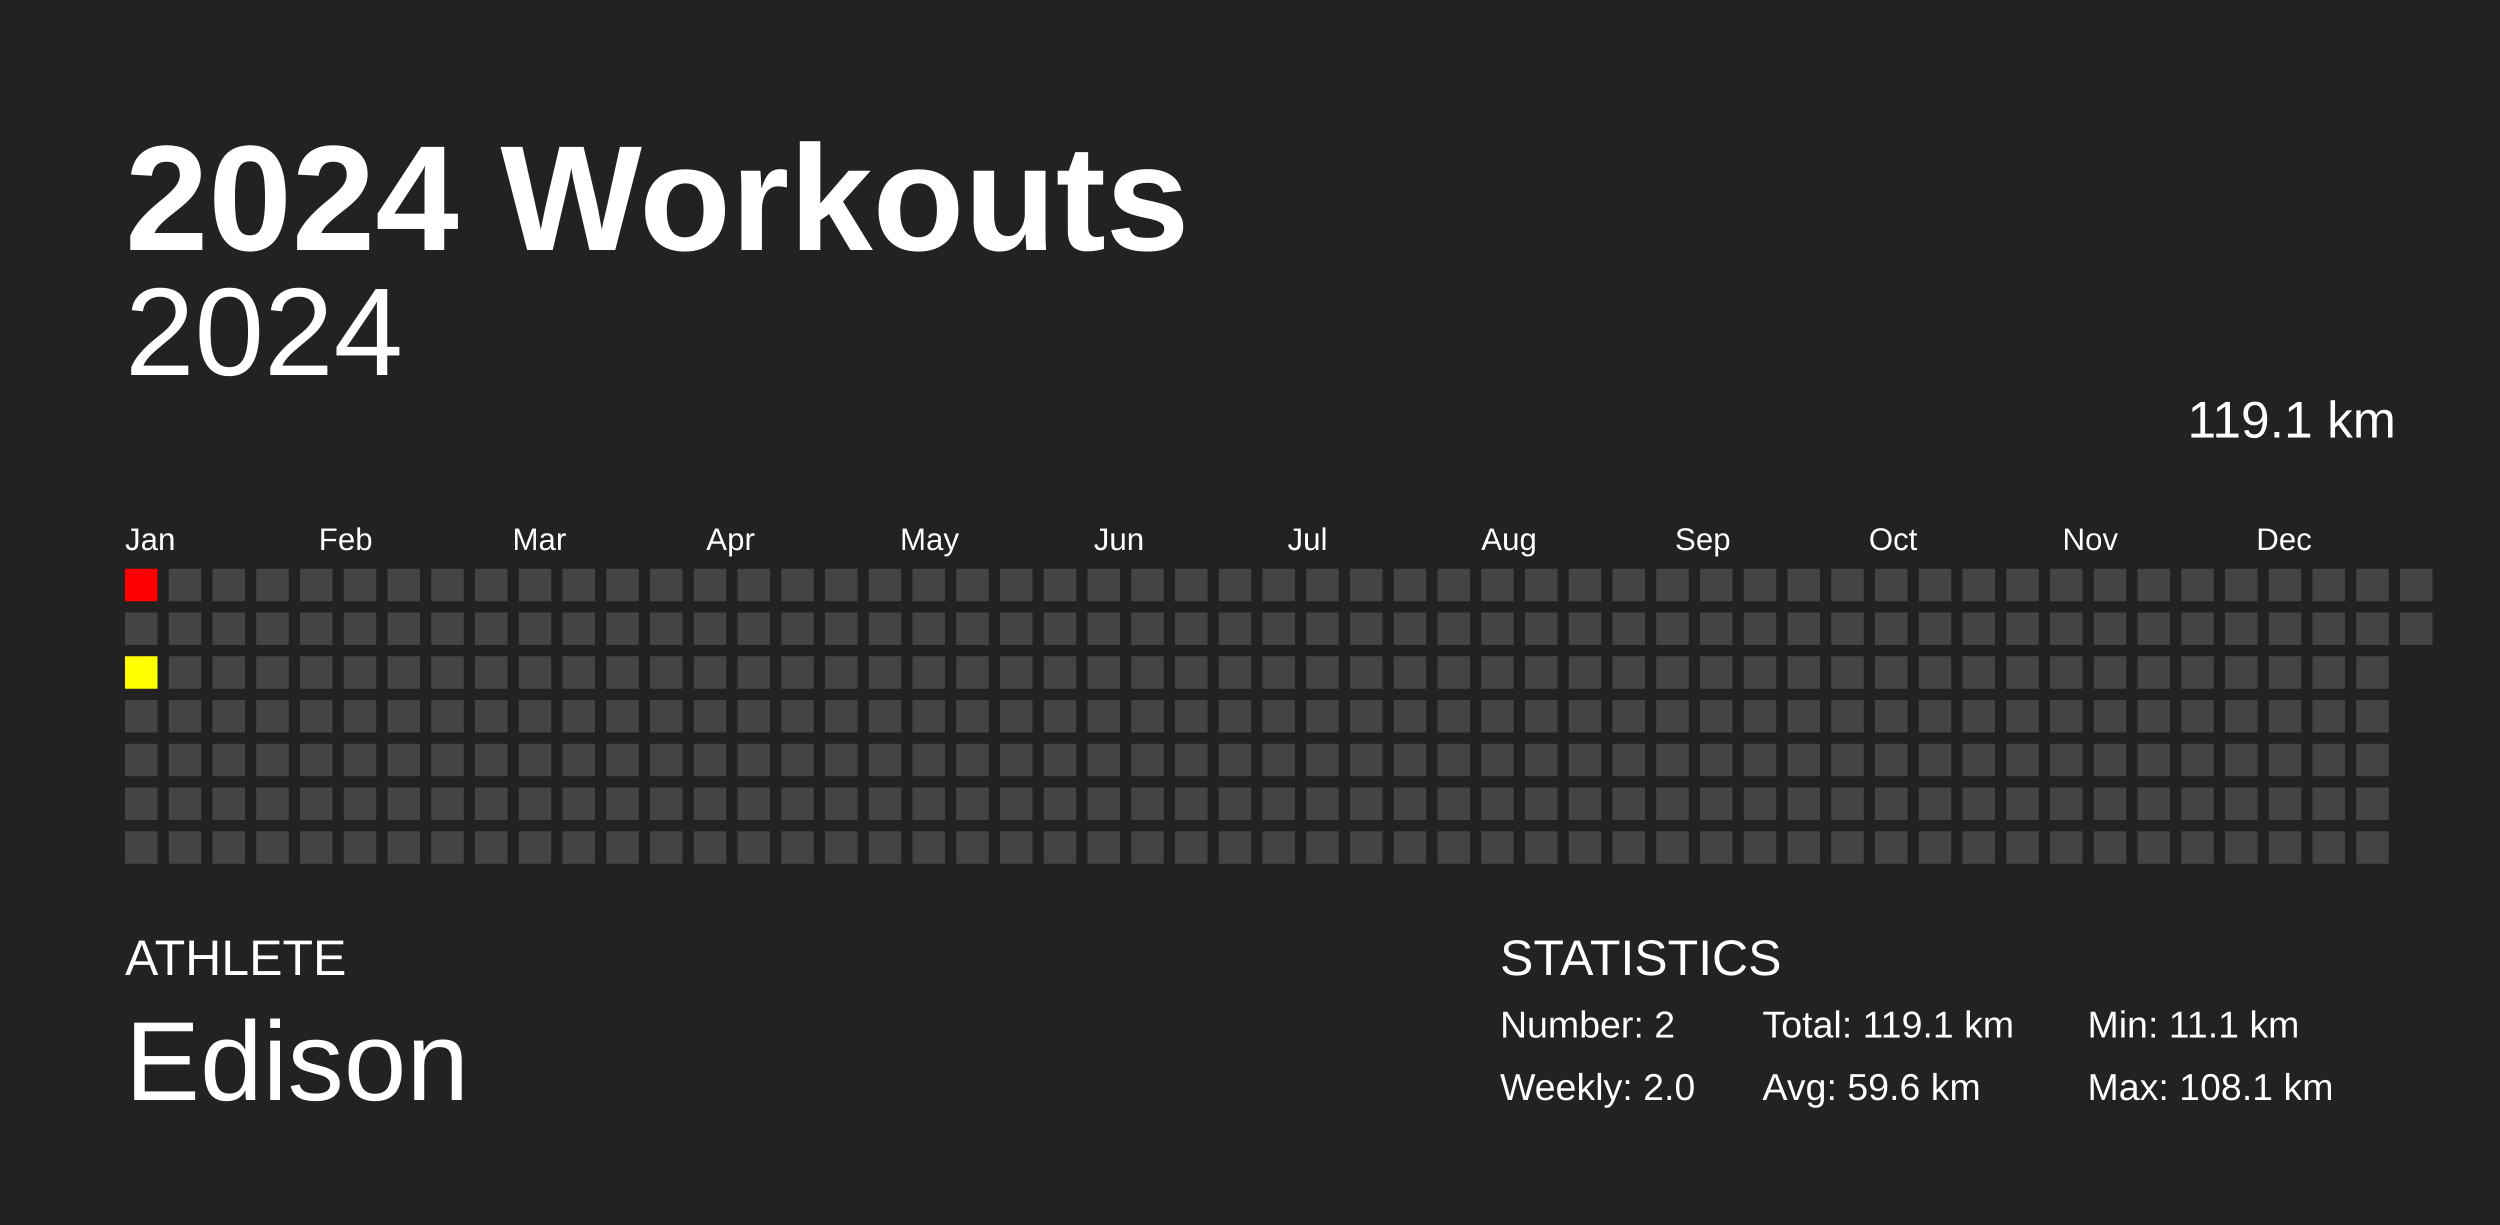
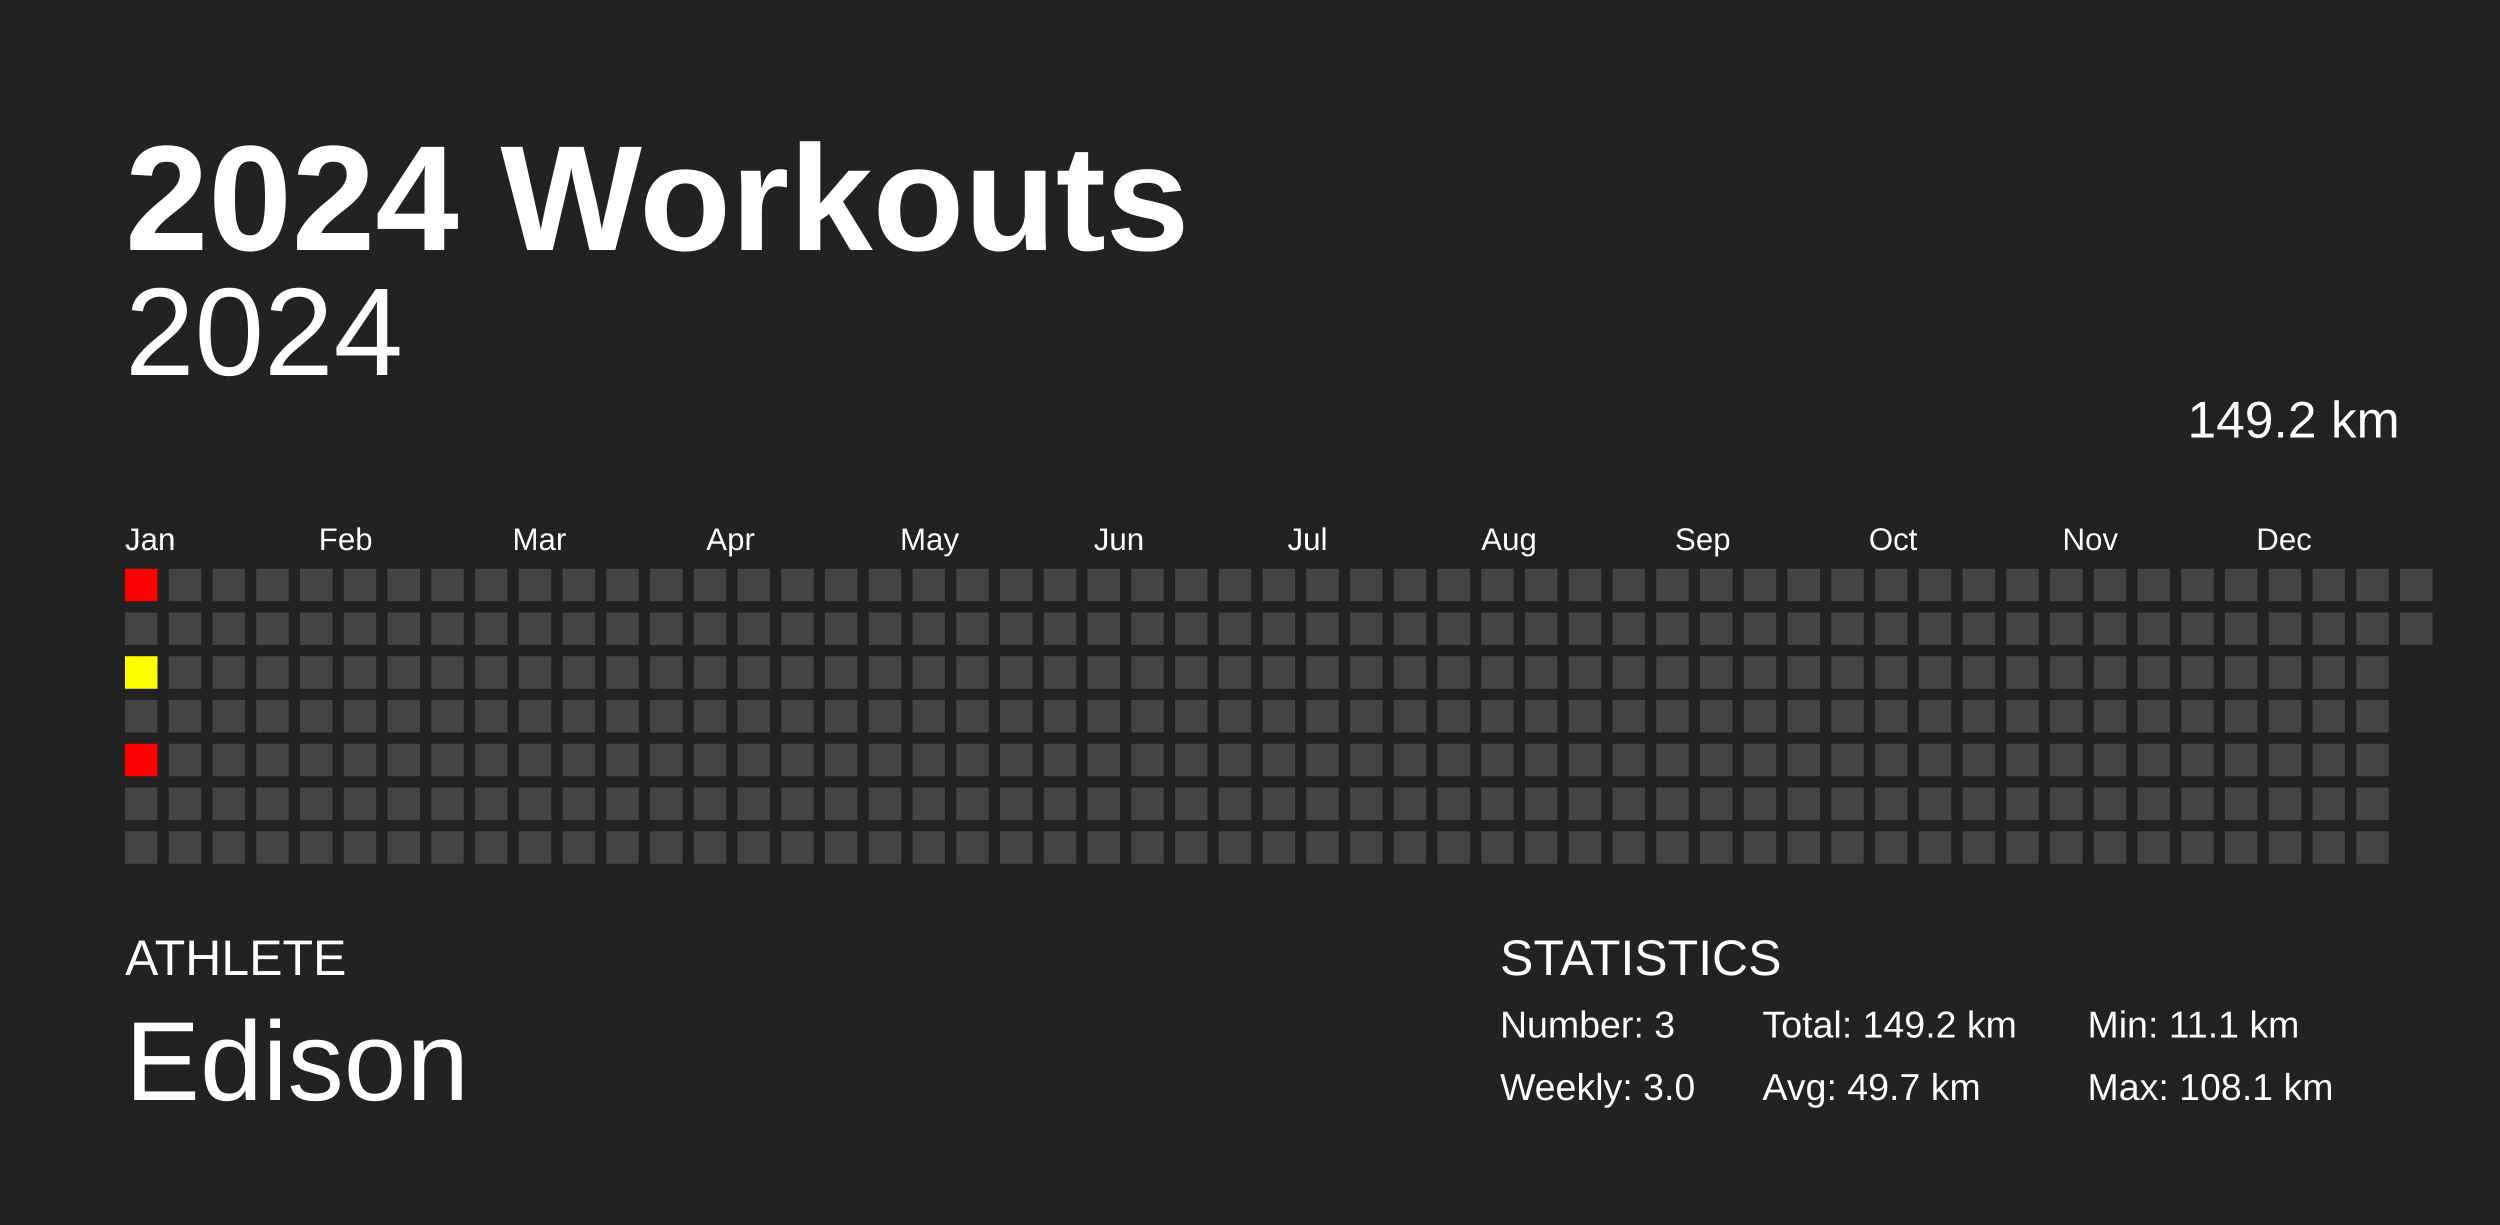
<svg xmlns="http://www.w3.org/2000/svg" baseProfile="full" height="98mm" version="1.1" viewBox="0,0,200,98" width="200mm">
  <defs />
  <rect fill="#222222" height="98" width="200" x="0" y="0" />
  <text fill="#FFFFFF" style="font-size:12px; font-family:Arial; font-weight:bold;" x="10" y="20">2024 Workouts</text>
  <text fill="#FFFFFF" style="font-size:4px; font-family:Arial" x="10" y="78">ATHLETE</text>
  <text fill="#FFFFFF" style="font-size:9px; font-family:Arial" x="10" y="88">Edison</text>
  <text fill="#FFFFFF" style="font-size:4px; font-family:Arial" x="120" y="78">STATISTICS</text>
-   <text fill="#FFFFFF" style="font-size:3px; font-family:Arial" x="120" y="83">Number: 2</text>
-   <text fill="#FFFFFF" style="font-size:3px; font-family:Arial" x="120" y="88">Weekly: 2.0</text>
-   <text fill="#FFFFFF" style="font-size:3px; font-family:Arial" x="141" y="83">Total: 119.1 km</text>
-   <text fill="#FFFFFF" style="font-size:3px; font-family:Arial" x="141" y="88">Avg: 59.6 km</text>
+   <text fill="#FFFFFF" style="font-size:3px; font-family:Arial" x="120" y="83">Number: 3</text>
+   <text fill="#FFFFFF" style="font-size:3px; font-family:Arial" x="120" y="88">Weekly: 3.0</text>
+   <text fill="#FFFFFF" style="font-size:3px; font-family:Arial" x="141" y="83">Total: 149.2 km</text>
+   <text fill="#FFFFFF" style="font-size:3px; font-family:Arial" x="141" y="88">Avg: 49.7 km</text>
  <text fill="#FFFFFF" style="font-size:3px; font-family:Arial" x="167" y="83">Min: 11.1 km</text>
  <text fill="#FFFFFF" style="font-size:3px; font-family:Arial" x="167" y="88">Max: 108.1 km</text>
  <text alignment-baseline="hanging" fill="#FFFFFF" style="font-size:10.0px; font-family:Arial;" x="10" y="30">2024</text>
-   <text alignment-baseline="hanging" fill="#FFFFFF" style="font-size:4.125px; font-family:Arial;" x="175" y="35">119.1 km</text>
+   <text alignment-baseline="hanging" fill="#FFFFFF" style="font-size:4.125px; font-family:Arial;" x="175" y="35">149.2 km</text>
  <text fill="#FFFFFF" style="font-size:2.5px; font-family:Arial" x="10.0" y="44">Jan</text>
  <text fill="#FFFFFF" style="font-size:2.5px; font-family:Arial" x="25.5" y="44">Feb</text>
  <text fill="#FFFFFF" style="font-size:2.5px; font-family:Arial" x="41.0" y="44">Mar</text>
  <text fill="#FFFFFF" style="font-size:2.5px; font-family:Arial" x="56.5" y="44">Apr</text>
  <text fill="#FFFFFF" style="font-size:2.5px; font-family:Arial" x="72.0" y="44">May</text>
  <text fill="#FFFFFF" style="font-size:2.5px; font-family:Arial" x="87.5" y="44">Jun</text>
  <text fill="#FFFFFF" style="font-size:2.5px; font-family:Arial" x="103.0" y="44">Jul</text>
  <text fill="#FFFFFF" style="font-size:2.5px; font-family:Arial" x="118.5" y="44">Aug</text>
  <text fill="#FFFFFF" style="font-size:2.5px; font-family:Arial" x="134.0" y="44">Sep</text>
  <text fill="#FFFFFF" style="font-size:2.5px; font-family:Arial" x="149.5" y="44">Oct</text>
  <text fill="#FFFFFF" style="font-size:2.5px; font-family:Arial" x="165.0" y="44">Nov</text>
  <text fill="#FFFFFF" style="font-size:2.5px; font-family:Arial" x="180.5" y="44">Dec</text>
  <rect fill="red" height="2.6" width="2.6" x="10.0" y="45.5" />
  <rect fill="#444444" height="2.6" width="2.6" x="10.0" y="49.0" />
  <rect fill="#ffff00" height="2.6" width="2.6" x="10.0" y="52.5" />
  <rect fill="#444444" height="2.6" width="2.6" x="10.0" y="56.0" />
-   <rect fill="#444444" height="2.6" width="2.6" x="10.0" y="59.5" />
+   <rect fill="red" height="2.6" width="2.6" x="10.0" y="59.5" />
  <rect fill="#444444" height="2.6" width="2.6" x="10.0" y="63.0" />
  <rect fill="#444444" height="2.6" width="2.6" x="10.0" y="66.5" />
  <rect fill="#444444" height="2.6" width="2.6" x="13.5" y="45.5" />
  <rect fill="#444444" height="2.6" width="2.6" x="13.5" y="49.0" />
  <rect fill="#444444" height="2.6" width="2.6" x="13.5" y="52.5" />
  <rect fill="#444444" height="2.6" width="2.6" x="13.5" y="56.0" />
  <rect fill="#444444" height="2.6" width="2.6" x="13.5" y="59.5" />
  <rect fill="#444444" height="2.6" width="2.6" x="13.5" y="63.0" />
  <rect fill="#444444" height="2.6" width="2.6" x="13.5" y="66.5" />
  <rect fill="#444444" height="2.6" width="2.6" x="17.0" y="45.5" />
  <rect fill="#444444" height="2.6" width="2.6" x="17.0" y="49.0" />
  <rect fill="#444444" height="2.6" width="2.6" x="17.0" y="52.5" />
  <rect fill="#444444" height="2.6" width="2.6" x="17.0" y="56.0" />
  <rect fill="#444444" height="2.6" width="2.6" x="17.0" y="59.5" />
  <rect fill="#444444" height="2.6" width="2.6" x="17.0" y="63.0" />
  <rect fill="#444444" height="2.6" width="2.6" x="17.0" y="66.5" />
  <rect fill="#444444" height="2.6" width="2.6" x="20.5" y="45.5" />
  <rect fill="#444444" height="2.6" width="2.6" x="20.5" y="49.0" />
  <rect fill="#444444" height="2.6" width="2.6" x="20.5" y="52.5" />
  <rect fill="#444444" height="2.6" width="2.6" x="20.5" y="56.0" />
  <rect fill="#444444" height="2.6" width="2.6" x="20.5" y="59.5" />
  <rect fill="#444444" height="2.6" width="2.6" x="20.5" y="63.0" />
  <rect fill="#444444" height="2.6" width="2.6" x="20.5" y="66.5" />
  <rect fill="#444444" height="2.6" width="2.6" x="24.0" y="45.5" />
  <rect fill="#444444" height="2.6" width="2.6" x="24.0" y="49.0" />
  <rect fill="#444444" height="2.6" width="2.6" x="24.0" y="52.5" />
  <rect fill="#444444" height="2.6" width="2.6" x="24.0" y="56.0" />
  <rect fill="#444444" height="2.6" width="2.6" x="24.0" y="59.5" />
  <rect fill="#444444" height="2.6" width="2.6" x="24.0" y="63.0" />
  <rect fill="#444444" height="2.6" width="2.6" x="24.0" y="66.5" />
  <rect fill="#444444" height="2.6" width="2.6" x="27.5" y="45.5" />
  <rect fill="#444444" height="2.6" width="2.6" x="27.5" y="49.0" />
  <rect fill="#444444" height="2.6" width="2.6" x="27.5" y="52.5" />
  <rect fill="#444444" height="2.6" width="2.6" x="27.5" y="56.0" />
  <rect fill="#444444" height="2.6" width="2.6" x="27.5" y="59.5" />
  <rect fill="#444444" height="2.6" width="2.6" x="27.5" y="63.0" />
  <rect fill="#444444" height="2.6" width="2.6" x="27.5" y="66.5" />
  <rect fill="#444444" height="2.6" width="2.6" x="31.0" y="45.5" />
  <rect fill="#444444" height="2.6" width="2.6" x="31.0" y="49.0" />
  <rect fill="#444444" height="2.6" width="2.6" x="31.0" y="52.5" />
  <rect fill="#444444" height="2.6" width="2.6" x="31.0" y="56.0" />
  <rect fill="#444444" height="2.6" width="2.6" x="31.0" y="59.5" />
  <rect fill="#444444" height="2.6" width="2.6" x="31.0" y="63.0" />
  <rect fill="#444444" height="2.6" width="2.6" x="31.0" y="66.5" />
  <rect fill="#444444" height="2.6" width="2.6" x="34.5" y="45.5" />
  <rect fill="#444444" height="2.6" width="2.6" x="34.5" y="49.0" />
  <rect fill="#444444" height="2.6" width="2.6" x="34.5" y="52.5" />
  <rect fill="#444444" height="2.6" width="2.6" x="34.5" y="56.0" />
  <rect fill="#444444" height="2.6" width="2.6" x="34.5" y="59.5" />
  <rect fill="#444444" height="2.6" width="2.6" x="34.5" y="63.0" />
  <rect fill="#444444" height="2.6" width="2.6" x="34.5" y="66.5" />
  <rect fill="#444444" height="2.6" width="2.6" x="38.0" y="45.5" />
  <rect fill="#444444" height="2.6" width="2.6" x="38.0" y="49.0" />
  <rect fill="#444444" height="2.6" width="2.6" x="38.0" y="52.5" />
  <rect fill="#444444" height="2.6" width="2.6" x="38.0" y="56.0" />
  <rect fill="#444444" height="2.6" width="2.6" x="38.0" y="59.5" />
  <rect fill="#444444" height="2.6" width="2.6" x="38.0" y="63.0" />
  <rect fill="#444444" height="2.6" width="2.6" x="38.0" y="66.5" />
  <rect fill="#444444" height="2.6" width="2.6" x="41.5" y="45.5" />
  <rect fill="#444444" height="2.6" width="2.6" x="41.5" y="49.0" />
  <rect fill="#444444" height="2.6" width="2.6" x="41.5" y="52.5" />
  <rect fill="#444444" height="2.6" width="2.6" x="41.5" y="56.0" />
  <rect fill="#444444" height="2.6" width="2.6" x="41.5" y="59.5" />
  <rect fill="#444444" height="2.6" width="2.6" x="41.5" y="63.0" />
  <rect fill="#444444" height="2.6" width="2.6" x="41.5" y="66.5" />
  <rect fill="#444444" height="2.6" width="2.6" x="45.0" y="45.5" />
  <rect fill="#444444" height="2.6" width="2.6" x="45.0" y="49.0" />
  <rect fill="#444444" height="2.6" width="2.6" x="45.0" y="52.5" />
  <rect fill="#444444" height="2.6" width="2.6" x="45.0" y="56.0" />
  <rect fill="#444444" height="2.6" width="2.6" x="45.0" y="59.5" />
  <rect fill="#444444" height="2.6" width="2.6" x="45.0" y="63.0" />
  <rect fill="#444444" height="2.6" width="2.6" x="45.0" y="66.5" />
  <rect fill="#444444" height="2.6" width="2.6" x="48.5" y="45.5" />
  <rect fill="#444444" height="2.6" width="2.6" x="48.5" y="49.0" />
  <rect fill="#444444" height="2.6" width="2.6" x="48.5" y="52.5" />
  <rect fill="#444444" height="2.6" width="2.6" x="48.5" y="56.0" />
  <rect fill="#444444" height="2.6" width="2.6" x="48.5" y="59.5" />
  <rect fill="#444444" height="2.6" width="2.6" x="48.5" y="63.0" />
  <rect fill="#444444" height="2.6" width="2.6" x="48.5" y="66.5" />
  <rect fill="#444444" height="2.6" width="2.6" x="52.0" y="45.5" />
  <rect fill="#444444" height="2.6" width="2.6" x="52.0" y="49.0" />
  <rect fill="#444444" height="2.6" width="2.6" x="52.0" y="52.5" />
  <rect fill="#444444" height="2.6" width="2.6" x="52.0" y="56.0" />
  <rect fill="#444444" height="2.6" width="2.6" x="52.0" y="59.5" />
  <rect fill="#444444" height="2.6" width="2.6" x="52.0" y="63.0" />
  <rect fill="#444444" height="2.6" width="2.6" x="52.0" y="66.5" />
  <rect fill="#444444" height="2.6" width="2.6" x="55.5" y="45.5" />
  <rect fill="#444444" height="2.6" width="2.6" x="55.5" y="49.0" />
  <rect fill="#444444" height="2.6" width="2.6" x="55.5" y="52.5" />
  <rect fill="#444444" height="2.6" width="2.6" x="55.5" y="56.0" />
  <rect fill="#444444" height="2.6" width="2.6" x="55.5" y="59.5" />
  <rect fill="#444444" height="2.6" width="2.6" x="55.5" y="63.0" />
  <rect fill="#444444" height="2.6" width="2.6" x="55.5" y="66.5" />
  <rect fill="#444444" height="2.6" width="2.6" x="59.0" y="45.5" />
  <rect fill="#444444" height="2.6" width="2.6" x="59.0" y="49.0" />
  <rect fill="#444444" height="2.6" width="2.6" x="59.0" y="52.5" />
  <rect fill="#444444" height="2.6" width="2.6" x="59.0" y="56.0" />
  <rect fill="#444444" height="2.6" width="2.6" x="59.0" y="59.5" />
  <rect fill="#444444" height="2.6" width="2.6" x="59.0" y="63.0" />
  <rect fill="#444444" height="2.6" width="2.6" x="59.0" y="66.5" />
  <rect fill="#444444" height="2.6" width="2.6" x="62.5" y="45.5" />
  <rect fill="#444444" height="2.6" width="2.6" x="62.5" y="49.0" />
  <rect fill="#444444" height="2.6" width="2.6" x="62.5" y="52.5" />
  <rect fill="#444444" height="2.6" width="2.6" x="62.5" y="56.0" />
  <rect fill="#444444" height="2.6" width="2.6" x="62.5" y="59.5" />
  <rect fill="#444444" height="2.6" width="2.6" x="62.5" y="63.0" />
  <rect fill="#444444" height="2.6" width="2.6" x="62.5" y="66.5" />
  <rect fill="#444444" height="2.6" width="2.6" x="66.0" y="45.5" />
  <rect fill="#444444" height="2.6" width="2.6" x="66.0" y="49.0" />
  <rect fill="#444444" height="2.6" width="2.6" x="66.0" y="52.5" />
  <rect fill="#444444" height="2.6" width="2.6" x="66.0" y="56.0" />
  <rect fill="#444444" height="2.6" width="2.6" x="66.0" y="59.5" />
  <rect fill="#444444" height="2.6" width="2.6" x="66.0" y="63.0" />
  <rect fill="#444444" height="2.6" width="2.6" x="66.0" y="66.5" />
  <rect fill="#444444" height="2.6" width="2.6" x="69.5" y="45.5" />
  <rect fill="#444444" height="2.6" width="2.6" x="69.5" y="49.0" />
  <rect fill="#444444" height="2.6" width="2.6" x="69.5" y="52.5" />
  <rect fill="#444444" height="2.6" width="2.6" x="69.5" y="56.0" />
  <rect fill="#444444" height="2.6" width="2.6" x="69.5" y="59.5" />
  <rect fill="#444444" height="2.6" width="2.6" x="69.5" y="63.0" />
  <rect fill="#444444" height="2.6" width="2.6" x="69.5" y="66.5" />
  <rect fill="#444444" height="2.6" width="2.6" x="73.0" y="45.5" />
  <rect fill="#444444" height="2.6" width="2.6" x="73.0" y="49.0" />
  <rect fill="#444444" height="2.6" width="2.6" x="73.0" y="52.5" />
  <rect fill="#444444" height="2.6" width="2.6" x="73.0" y="56.0" />
  <rect fill="#444444" height="2.6" width="2.6" x="73.0" y="59.5" />
  <rect fill="#444444" height="2.6" width="2.6" x="73.0" y="63.0" />
  <rect fill="#444444" height="2.6" width="2.6" x="73.0" y="66.5" />
  <rect fill="#444444" height="2.6" width="2.6" x="76.5" y="45.5" />
  <rect fill="#444444" height="2.6" width="2.6" x="76.5" y="49.0" />
  <rect fill="#444444" height="2.6" width="2.6" x="76.5" y="52.5" />
  <rect fill="#444444" height="2.6" width="2.6" x="76.5" y="56.0" />
  <rect fill="#444444" height="2.6" width="2.6" x="76.5" y="59.5" />
  <rect fill="#444444" height="2.6" width="2.6" x="76.5" y="63.0" />
  <rect fill="#444444" height="2.6" width="2.6" x="76.5" y="66.5" />
  <rect fill="#444444" height="2.6" width="2.6" x="80.0" y="45.5" />
  <rect fill="#444444" height="2.6" width="2.6" x="80.0" y="49.0" />
  <rect fill="#444444" height="2.6" width="2.6" x="80.0" y="52.5" />
  <rect fill="#444444" height="2.6" width="2.6" x="80.0" y="56.0" />
  <rect fill="#444444" height="2.6" width="2.6" x="80.0" y="59.5" />
  <rect fill="#444444" height="2.6" width="2.6" x="80.0" y="63.0" />
  <rect fill="#444444" height="2.6" width="2.6" x="80.0" y="66.5" />
  <rect fill="#444444" height="2.6" width="2.6" x="83.5" y="45.5" />
  <rect fill="#444444" height="2.6" width="2.6" x="83.5" y="49.0" />
  <rect fill="#444444" height="2.6" width="2.6" x="83.5" y="52.5" />
  <rect fill="#444444" height="2.6" width="2.6" x="83.5" y="56.0" />
  <rect fill="#444444" height="2.6" width="2.6" x="83.5" y="59.5" />
  <rect fill="#444444" height="2.6" width="2.6" x="83.5" y="63.0" />
  <rect fill="#444444" height="2.6" width="2.6" x="83.5" y="66.5" />
  <rect fill="#444444" height="2.6" width="2.6" x="87.0" y="45.5" />
  <rect fill="#444444" height="2.6" width="2.6" x="87.0" y="49.0" />
  <rect fill="#444444" height="2.6" width="2.6" x="87.0" y="52.5" />
  <rect fill="#444444" height="2.6" width="2.6" x="87.0" y="56.0" />
  <rect fill="#444444" height="2.6" width="2.6" x="87.0" y="59.5" />
  <rect fill="#444444" height="2.6" width="2.6" x="87.0" y="63.0" />
  <rect fill="#444444" height="2.6" width="2.6" x="87.0" y="66.5" />
  <rect fill="#444444" height="2.6" width="2.6" x="90.5" y="45.5" />
  <rect fill="#444444" height="2.6" width="2.6" x="90.5" y="49.0" />
  <rect fill="#444444" height="2.6" width="2.6" x="90.5" y="52.5" />
  <rect fill="#444444" height="2.6" width="2.6" x="90.5" y="56.0" />
  <rect fill="#444444" height="2.6" width="2.6" x="90.5" y="59.5" />
  <rect fill="#444444" height="2.6" width="2.6" x="90.5" y="63.0" />
  <rect fill="#444444" height="2.6" width="2.6" x="90.5" y="66.5" />
  <rect fill="#444444" height="2.6" width="2.6" x="94.0" y="45.5" />
  <rect fill="#444444" height="2.6" width="2.6" x="94.0" y="49.0" />
  <rect fill="#444444" height="2.6" width="2.6" x="94.0" y="52.5" />
  <rect fill="#444444" height="2.6" width="2.6" x="94.0" y="56.0" />
  <rect fill="#444444" height="2.6" width="2.6" x="94.0" y="59.5" />
  <rect fill="#444444" height="2.6" width="2.6" x="94.0" y="63.0" />
  <rect fill="#444444" height="2.6" width="2.6" x="94.0" y="66.5" />
  <rect fill="#444444" height="2.6" width="2.6" x="97.5" y="45.5" />
  <rect fill="#444444" height="2.6" width="2.6" x="97.5" y="49.0" />
  <rect fill="#444444" height="2.6" width="2.6" x="97.5" y="52.5" />
  <rect fill="#444444" height="2.6" width="2.6" x="97.5" y="56.0" />
  <rect fill="#444444" height="2.6" width="2.6" x="97.5" y="59.5" />
  <rect fill="#444444" height="2.6" width="2.6" x="97.5" y="63.0" />
  <rect fill="#444444" height="2.6" width="2.6" x="97.5" y="66.5" />
  <rect fill="#444444" height="2.6" width="2.6" x="101.0" y="45.5" />
  <rect fill="#444444" height="2.6" width="2.6" x="101.0" y="49.0" />
  <rect fill="#444444" height="2.6" width="2.6" x="101.0" y="52.5" />
  <rect fill="#444444" height="2.6" width="2.6" x="101.0" y="56.0" />
  <rect fill="#444444" height="2.6" width="2.6" x="101.0" y="59.5" />
  <rect fill="#444444" height="2.6" width="2.6" x="101.0" y="63.0" />
  <rect fill="#444444" height="2.6" width="2.6" x="101.0" y="66.5" />
  <rect fill="#444444" height="2.6" width="2.6" x="104.5" y="45.5" />
  <rect fill="#444444" height="2.6" width="2.6" x="104.5" y="49.0" />
  <rect fill="#444444" height="2.6" width="2.6" x="104.5" y="52.5" />
  <rect fill="#444444" height="2.6" width="2.6" x="104.5" y="56.0" />
  <rect fill="#444444" height="2.6" width="2.6" x="104.5" y="59.5" />
  <rect fill="#444444" height="2.6" width="2.6" x="104.5" y="63.0" />
  <rect fill="#444444" height="2.6" width="2.6" x="104.5" y="66.5" />
  <rect fill="#444444" height="2.6" width="2.6" x="108.0" y="45.5" />
  <rect fill="#444444" height="2.6" width="2.6" x="108.0" y="49.0" />
  <rect fill="#444444" height="2.6" width="2.6" x="108.0" y="52.5" />
  <rect fill="#444444" height="2.6" width="2.6" x="108.0" y="56.0" />
  <rect fill="#444444" height="2.6" width="2.6" x="108.0" y="59.5" />
  <rect fill="#444444" height="2.6" width="2.6" x="108.0" y="63.0" />
  <rect fill="#444444" height="2.6" width="2.6" x="108.0" y="66.5" />
  <rect fill="#444444" height="2.6" width="2.6" x="111.5" y="45.5" />
  <rect fill="#444444" height="2.6" width="2.6" x="111.5" y="49.0" />
  <rect fill="#444444" height="2.6" width="2.6" x="111.5" y="52.5" />
  <rect fill="#444444" height="2.6" width="2.6" x="111.5" y="56.0" />
  <rect fill="#444444" height="2.6" width="2.6" x="111.5" y="59.5" />
  <rect fill="#444444" height="2.6" width="2.6" x="111.5" y="63.0" />
  <rect fill="#444444" height="2.6" width="2.6" x="111.5" y="66.5" />
  <rect fill="#444444" height="2.6" width="2.6" x="115.0" y="45.5" />
  <rect fill="#444444" height="2.6" width="2.6" x="115.0" y="49.0" />
  <rect fill="#444444" height="2.6" width="2.6" x="115.0" y="52.5" />
  <rect fill="#444444" height="2.6" width="2.6" x="115.0" y="56.0" />
  <rect fill="#444444" height="2.6" width="2.6" x="115.0" y="59.5" />
  <rect fill="#444444" height="2.6" width="2.6" x="115.0" y="63.0" />
  <rect fill="#444444" height="2.6" width="2.6" x="115.0" y="66.5" />
  <rect fill="#444444" height="2.6" width="2.6" x="118.5" y="45.5" />
  <rect fill="#444444" height="2.6" width="2.6" x="118.5" y="49.0" />
  <rect fill="#444444" height="2.6" width="2.6" x="118.5" y="52.5" />
  <rect fill="#444444" height="2.6" width="2.6" x="118.5" y="56.0" />
  <rect fill="#444444" height="2.6" width="2.6" x="118.5" y="59.5" />
  <rect fill="#444444" height="2.6" width="2.6" x="118.5" y="63.0" />
  <rect fill="#444444" height="2.6" width="2.6" x="118.5" y="66.5" />
  <rect fill="#444444" height="2.6" width="2.6" x="122.0" y="45.5" />
  <rect fill="#444444" height="2.6" width="2.6" x="122.0" y="49.0" />
  <rect fill="#444444" height="2.6" width="2.6" x="122.0" y="52.5" />
  <rect fill="#444444" height="2.6" width="2.6" x="122.0" y="56.0" />
  <rect fill="#444444" height="2.6" width="2.6" x="122.0" y="59.5" />
  <rect fill="#444444" height="2.6" width="2.6" x="122.0" y="63.0" />
  <rect fill="#444444" height="2.6" width="2.6" x="122.0" y="66.5" />
  <rect fill="#444444" height="2.6" width="2.6" x="125.5" y="45.5" />
  <rect fill="#444444" height="2.6" width="2.6" x="125.5" y="49.0" />
  <rect fill="#444444" height="2.6" width="2.6" x="125.5" y="52.5" />
  <rect fill="#444444" height="2.6" width="2.6" x="125.5" y="56.0" />
  <rect fill="#444444" height="2.6" width="2.6" x="125.5" y="59.5" />
  <rect fill="#444444" height="2.6" width="2.6" x="125.5" y="63.0" />
  <rect fill="#444444" height="2.6" width="2.6" x="125.5" y="66.5" />
  <rect fill="#444444" height="2.6" width="2.6" x="129.0" y="45.5" />
  <rect fill="#444444" height="2.6" width="2.6" x="129.0" y="49.0" />
  <rect fill="#444444" height="2.6" width="2.6" x="129.0" y="52.5" />
  <rect fill="#444444" height="2.6" width="2.6" x="129.0" y="56.0" />
  <rect fill="#444444" height="2.6" width="2.6" x="129.0" y="59.5" />
  <rect fill="#444444" height="2.6" width="2.6" x="129.0" y="63.0" />
  <rect fill="#444444" height="2.6" width="2.6" x="129.0" y="66.5" />
  <rect fill="#444444" height="2.6" width="2.6" x="132.5" y="45.5" />
  <rect fill="#444444" height="2.6" width="2.6" x="132.5" y="49.0" />
  <rect fill="#444444" height="2.6" width="2.6" x="132.5" y="52.5" />
  <rect fill="#444444" height="2.6" width="2.6" x="132.5" y="56.0" />
  <rect fill="#444444" height="2.6" width="2.6" x="132.5" y="59.5" />
  <rect fill="#444444" height="2.6" width="2.6" x="132.5" y="63.0" />
  <rect fill="#444444" height="2.6" width="2.6" x="132.5" y="66.5" />
  <rect fill="#444444" height="2.6" width="2.6" x="136.0" y="45.5" />
  <rect fill="#444444" height="2.6" width="2.6" x="136.0" y="49.0" />
  <rect fill="#444444" height="2.6" width="2.6" x="136.0" y="52.5" />
  <rect fill="#444444" height="2.6" width="2.6" x="136.0" y="56.0" />
  <rect fill="#444444" height="2.6" width="2.6" x="136.0" y="59.5" />
  <rect fill="#444444" height="2.6" width="2.6" x="136.0" y="63.0" />
  <rect fill="#444444" height="2.6" width="2.6" x="136.0" y="66.5" />
  <rect fill="#444444" height="2.6" width="2.6" x="139.5" y="45.5" />
  <rect fill="#444444" height="2.6" width="2.6" x="139.5" y="49.0" />
  <rect fill="#444444" height="2.6" width="2.6" x="139.5" y="52.5" />
  <rect fill="#444444" height="2.6" width="2.6" x="139.5" y="56.0" />
  <rect fill="#444444" height="2.6" width="2.6" x="139.5" y="59.5" />
  <rect fill="#444444" height="2.6" width="2.6" x="139.5" y="63.0" />
  <rect fill="#444444" height="2.6" width="2.6" x="139.5" y="66.5" />
  <rect fill="#444444" height="2.6" width="2.6" x="143.0" y="45.5" />
  <rect fill="#444444" height="2.6" width="2.6" x="143.0" y="49.0" />
  <rect fill="#444444" height="2.6" width="2.6" x="143.0" y="52.5" />
  <rect fill="#444444" height="2.6" width="2.6" x="143.0" y="56.0" />
  <rect fill="#444444" height="2.6" width="2.6" x="143.0" y="59.5" />
  <rect fill="#444444" height="2.6" width="2.6" x="143.0" y="63.0" />
  <rect fill="#444444" height="2.6" width="2.6" x="143.0" y="66.5" />
  <rect fill="#444444" height="2.6" width="2.6" x="146.5" y="45.5" />
  <rect fill="#444444" height="2.6" width="2.6" x="146.5" y="49.0" />
  <rect fill="#444444" height="2.6" width="2.6" x="146.5" y="52.5" />
  <rect fill="#444444" height="2.6" width="2.6" x="146.5" y="56.0" />
  <rect fill="#444444" height="2.6" width="2.6" x="146.5" y="59.5" />
  <rect fill="#444444" height="2.6" width="2.6" x="146.5" y="63.0" />
  <rect fill="#444444" height="2.6" width="2.6" x="146.5" y="66.5" />
  <rect fill="#444444" height="2.6" width="2.6" x="150.0" y="45.5" />
  <rect fill="#444444" height="2.6" width="2.6" x="150.0" y="49.0" />
  <rect fill="#444444" height="2.6" width="2.6" x="150.0" y="52.5" />
  <rect fill="#444444" height="2.6" width="2.6" x="150.0" y="56.0" />
  <rect fill="#444444" height="2.6" width="2.6" x="150.0" y="59.5" />
  <rect fill="#444444" height="2.6" width="2.6" x="150.0" y="63.0" />
  <rect fill="#444444" height="2.6" width="2.6" x="150.0" y="66.5" />
  <rect fill="#444444" height="2.6" width="2.6" x="153.5" y="45.5" />
  <rect fill="#444444" height="2.6" width="2.6" x="153.5" y="49.0" />
  <rect fill="#444444" height="2.6" width="2.6" x="153.5" y="52.5" />
  <rect fill="#444444" height="2.6" width="2.6" x="153.5" y="56.0" />
  <rect fill="#444444" height="2.6" width="2.6" x="153.5" y="59.5" />
  <rect fill="#444444" height="2.6" width="2.6" x="153.5" y="63.0" />
  <rect fill="#444444" height="2.6" width="2.6" x="153.5" y="66.5" />
  <rect fill="#444444" height="2.6" width="2.6" x="157.0" y="45.5" />
  <rect fill="#444444" height="2.6" width="2.6" x="157.0" y="49.0" />
  <rect fill="#444444" height="2.6" width="2.6" x="157.0" y="52.5" />
  <rect fill="#444444" height="2.6" width="2.6" x="157.0" y="56.0" />
  <rect fill="#444444" height="2.6" width="2.6" x="157.0" y="59.5" />
  <rect fill="#444444" height="2.6" width="2.6" x="157.0" y="63.0" />
  <rect fill="#444444" height="2.6" width="2.6" x="157.0" y="66.5" />
  <rect fill="#444444" height="2.6" width="2.6" x="160.5" y="45.5" />
  <rect fill="#444444" height="2.6" width="2.6" x="160.5" y="49.0" />
  <rect fill="#444444" height="2.6" width="2.6" x="160.5" y="52.5" />
  <rect fill="#444444" height="2.6" width="2.6" x="160.5" y="56.0" />
  <rect fill="#444444" height="2.6" width="2.6" x="160.5" y="59.5" />
  <rect fill="#444444" height="2.6" width="2.6" x="160.5" y="63.0" />
  <rect fill="#444444" height="2.6" width="2.6" x="160.5" y="66.5" />
  <rect fill="#444444" height="2.6" width="2.6" x="164.0" y="45.5" />
  <rect fill="#444444" height="2.6" width="2.6" x="164.0" y="49.0" />
  <rect fill="#444444" height="2.6" width="2.6" x="164.0" y="52.5" />
  <rect fill="#444444" height="2.6" width="2.6" x="164.0" y="56.0" />
  <rect fill="#444444" height="2.6" width="2.6" x="164.0" y="59.5" />
  <rect fill="#444444" height="2.6" width="2.6" x="164.0" y="63.0" />
  <rect fill="#444444" height="2.6" width="2.6" x="164.0" y="66.5" />
  <rect fill="#444444" height="2.6" width="2.6" x="167.5" y="45.5" />
  <rect fill="#444444" height="2.6" width="2.6" x="167.5" y="49.0" />
  <rect fill="#444444" height="2.6" width="2.6" x="167.5" y="52.5" />
  <rect fill="#444444" height="2.6" width="2.6" x="167.5" y="56.0" />
  <rect fill="#444444" height="2.6" width="2.6" x="167.5" y="59.5" />
  <rect fill="#444444" height="2.6" width="2.6" x="167.5" y="63.0" />
  <rect fill="#444444" height="2.6" width="2.6" x="167.5" y="66.5" />
  <rect fill="#444444" height="2.6" width="2.6" x="171.0" y="45.5" />
  <rect fill="#444444" height="2.6" width="2.6" x="171.0" y="49.0" />
  <rect fill="#444444" height="2.6" width="2.6" x="171.0" y="52.5" />
  <rect fill="#444444" height="2.6" width="2.6" x="171.0" y="56.0" />
  <rect fill="#444444" height="2.6" width="2.6" x="171.0" y="59.5" />
  <rect fill="#444444" height="2.6" width="2.6" x="171.0" y="63.0" />
  <rect fill="#444444" height="2.6" width="2.6" x="171.0" y="66.5" />
  <rect fill="#444444" height="2.6" width="2.6" x="174.5" y="45.5" />
  <rect fill="#444444" height="2.6" width="2.6" x="174.5" y="49.0" />
  <rect fill="#444444" height="2.6" width="2.6" x="174.5" y="52.5" />
  <rect fill="#444444" height="2.6" width="2.6" x="174.5" y="56.0" />
  <rect fill="#444444" height="2.6" width="2.6" x="174.5" y="59.5" />
  <rect fill="#444444" height="2.6" width="2.6" x="174.5" y="63.0" />
  <rect fill="#444444" height="2.6" width="2.6" x="174.5" y="66.5" />
  <rect fill="#444444" height="2.6" width="2.6" x="178.0" y="45.5" />
  <rect fill="#444444" height="2.6" width="2.6" x="178.0" y="49.0" />
  <rect fill="#444444" height="2.6" width="2.6" x="178.0" y="52.5" />
  <rect fill="#444444" height="2.6" width="2.6" x="178.0" y="56.0" />
  <rect fill="#444444" height="2.6" width="2.6" x="178.0" y="59.5" />
  <rect fill="#444444" height="2.6" width="2.6" x="178.0" y="63.0" />
  <rect fill="#444444" height="2.6" width="2.6" x="178.0" y="66.5" />
  <rect fill="#444444" height="2.6" width="2.6" x="181.5" y="45.5" />
  <rect fill="#444444" height="2.6" width="2.6" x="181.5" y="49.0" />
  <rect fill="#444444" height="2.6" width="2.6" x="181.5" y="52.5" />
  <rect fill="#444444" height="2.6" width="2.6" x="181.5" y="56.0" />
  <rect fill="#444444" height="2.6" width="2.6" x="181.5" y="59.5" />
  <rect fill="#444444" height="2.6" width="2.6" x="181.5" y="63.0" />
  <rect fill="#444444" height="2.6" width="2.6" x="181.5" y="66.5" />
  <rect fill="#444444" height="2.6" width="2.6" x="185.0" y="45.5" />
  <rect fill="#444444" height="2.6" width="2.6" x="185.0" y="49.0" />
  <rect fill="#444444" height="2.6" width="2.6" x="185.0" y="52.5" />
  <rect fill="#444444" height="2.6" width="2.6" x="185.0" y="56.0" />
  <rect fill="#444444" height="2.6" width="2.6" x="185.0" y="59.5" />
  <rect fill="#444444" height="2.6" width="2.6" x="185.0" y="63.0" />
  <rect fill="#444444" height="2.6" width="2.6" x="185.0" y="66.5" />
  <rect fill="#444444" height="2.6" width="2.6" x="188.5" y="45.5" />
  <rect fill="#444444" height="2.6" width="2.6" x="188.5" y="49.0" />
  <rect fill="#444444" height="2.6" width="2.6" x="188.5" y="52.5" />
  <rect fill="#444444" height="2.6" width="2.6" x="188.5" y="56.0" />
  <rect fill="#444444" height="2.6" width="2.6" x="188.5" y="59.5" />
  <rect fill="#444444" height="2.6" width="2.6" x="188.5" y="63.0" />
  <rect fill="#444444" height="2.6" width="2.6" x="188.5" y="66.5" />
  <rect fill="#444444" height="2.6" width="2.6" x="192.0" y="45.5" />
  <rect fill="#444444" height="2.6" width="2.6" x="192.0" y="49.0" />
</svg>
